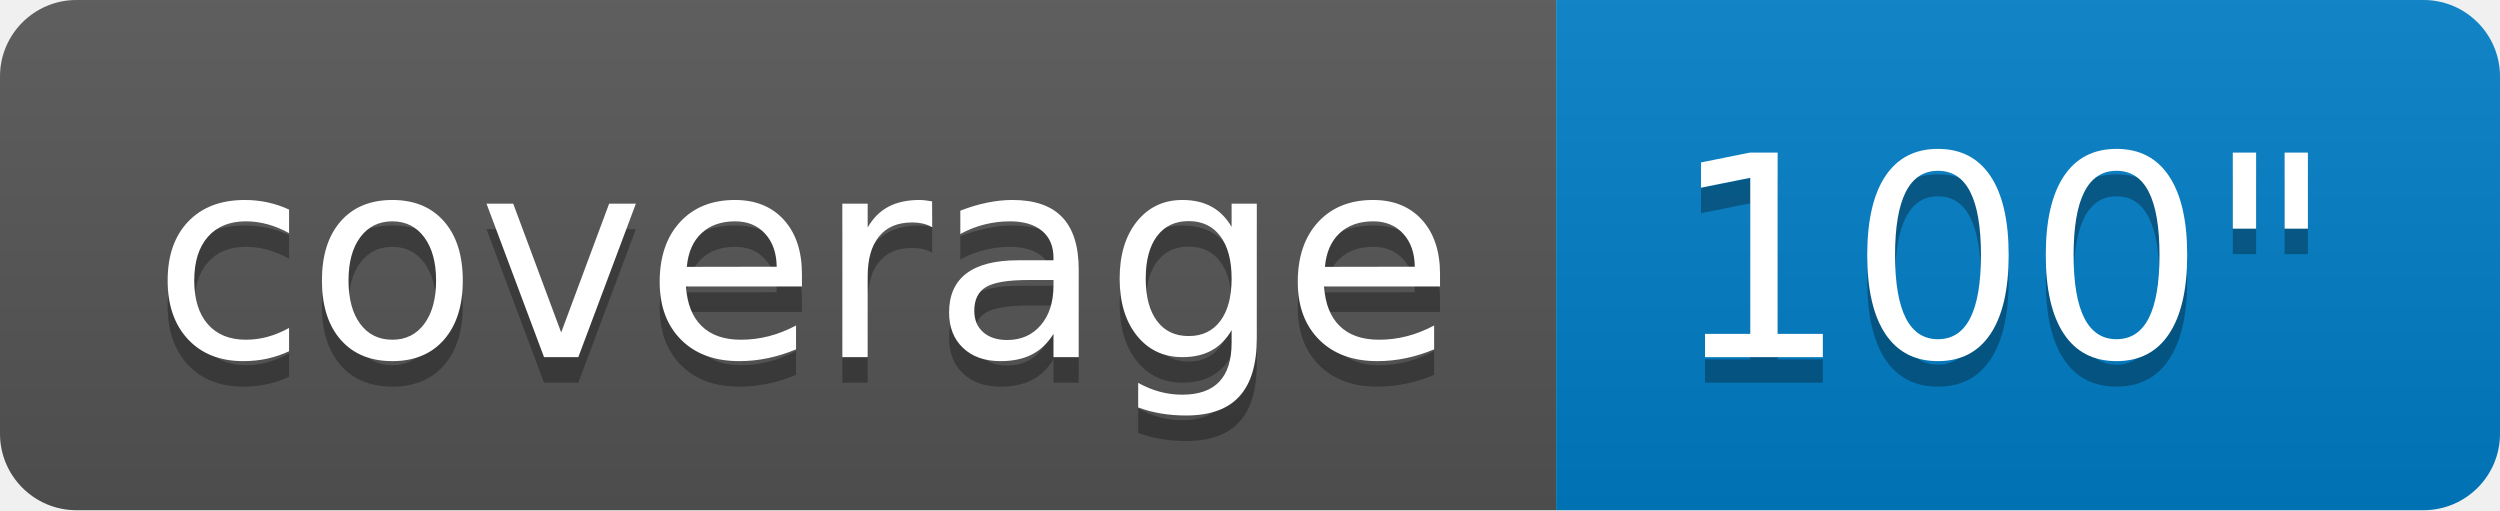
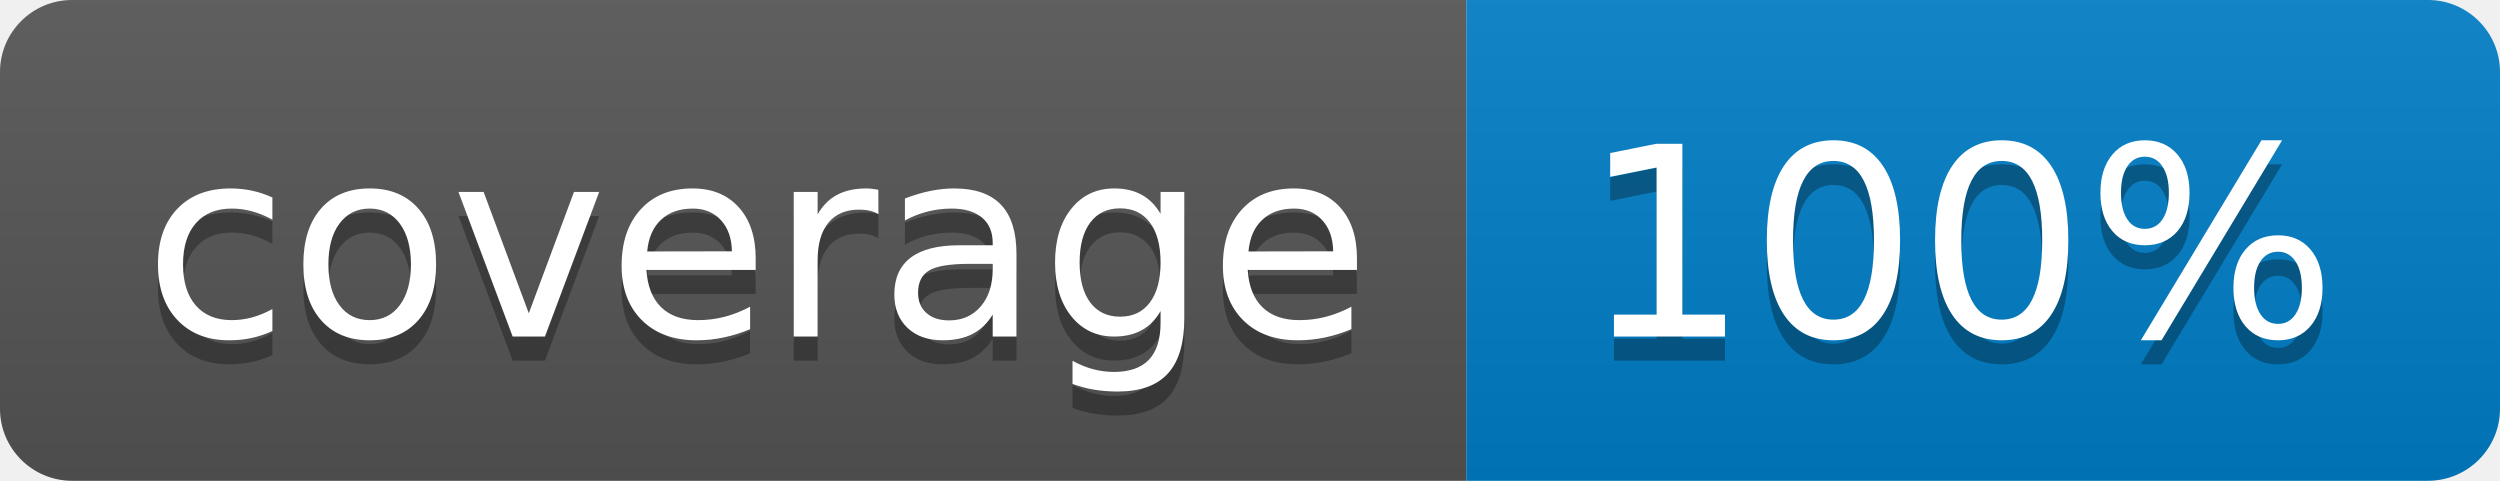
- <svg xmlns="http://www.w3.org/2000/svg" width="98" height="20" role="img" aria-label="coverage: 100&quot;">
+ <svg xmlns="http://www.w3.org/2000/svg" width="104" height="20" role="img" aria-label="coverage: 100%">
  <linearGradient id="s" x2="0" y2="100%">
    <stop offset="0" stop-color="#bbb" stop-opacity=".1" />
    <stop offset="1" stop-opacity=".1" />
  </linearGradient>
  <clipPath id="r">
-     <rect width="98" height="20" rx="3" fill="#fff" />
+     <rect width="104" height="20" rx="3" fill="#fff" />
  </clipPath>
  <g clip-path="url(#r)">
    <rect width="61" height="20" fill="#555" />
-     <rect x="61" width="37" height="20" fill="#007ec6" />
-     <rect width="98" height="20" fill="url(#s)" />
+     <rect x="61" width="43" height="20" fill="#007ec6" />
+     <rect width="104" height="20" fill="url(#s)" />
  </g>
  <g fill="#fff" text-anchor="middle" font-family="Verdana,Geneva,DejaVu Sans,sans-serif" text-rendering="geometricPrecision" font-size="110">
    <text aria-hidden="true" x="315" y="150" fill="#010101" fill-opacity=".3" transform="scale(.1)" textLength="510">coverage</text>
    <text x="315" y="140" transform="scale(.1)" fill="#fff" textLength="510">coverage</text>
-     <text aria-hidden="true" x="785" y="150" fill="#010101" fill-opacity=".3" transform="scale(.1)" textLength="270">100"</text>
-     <text x="785" y="140" transform="scale(.1)" fill="#fff" textLength="270">100"</text>
+     <text aria-hidden="true" x="815" y="150" fill="#010101" fill-opacity=".3" transform="scale(.1)" textLength="330">100%</text>
+     <text x="815" y="140" transform="scale(.1)" fill="#fff" textLength="330">100%</text>
  </g>
</svg>
